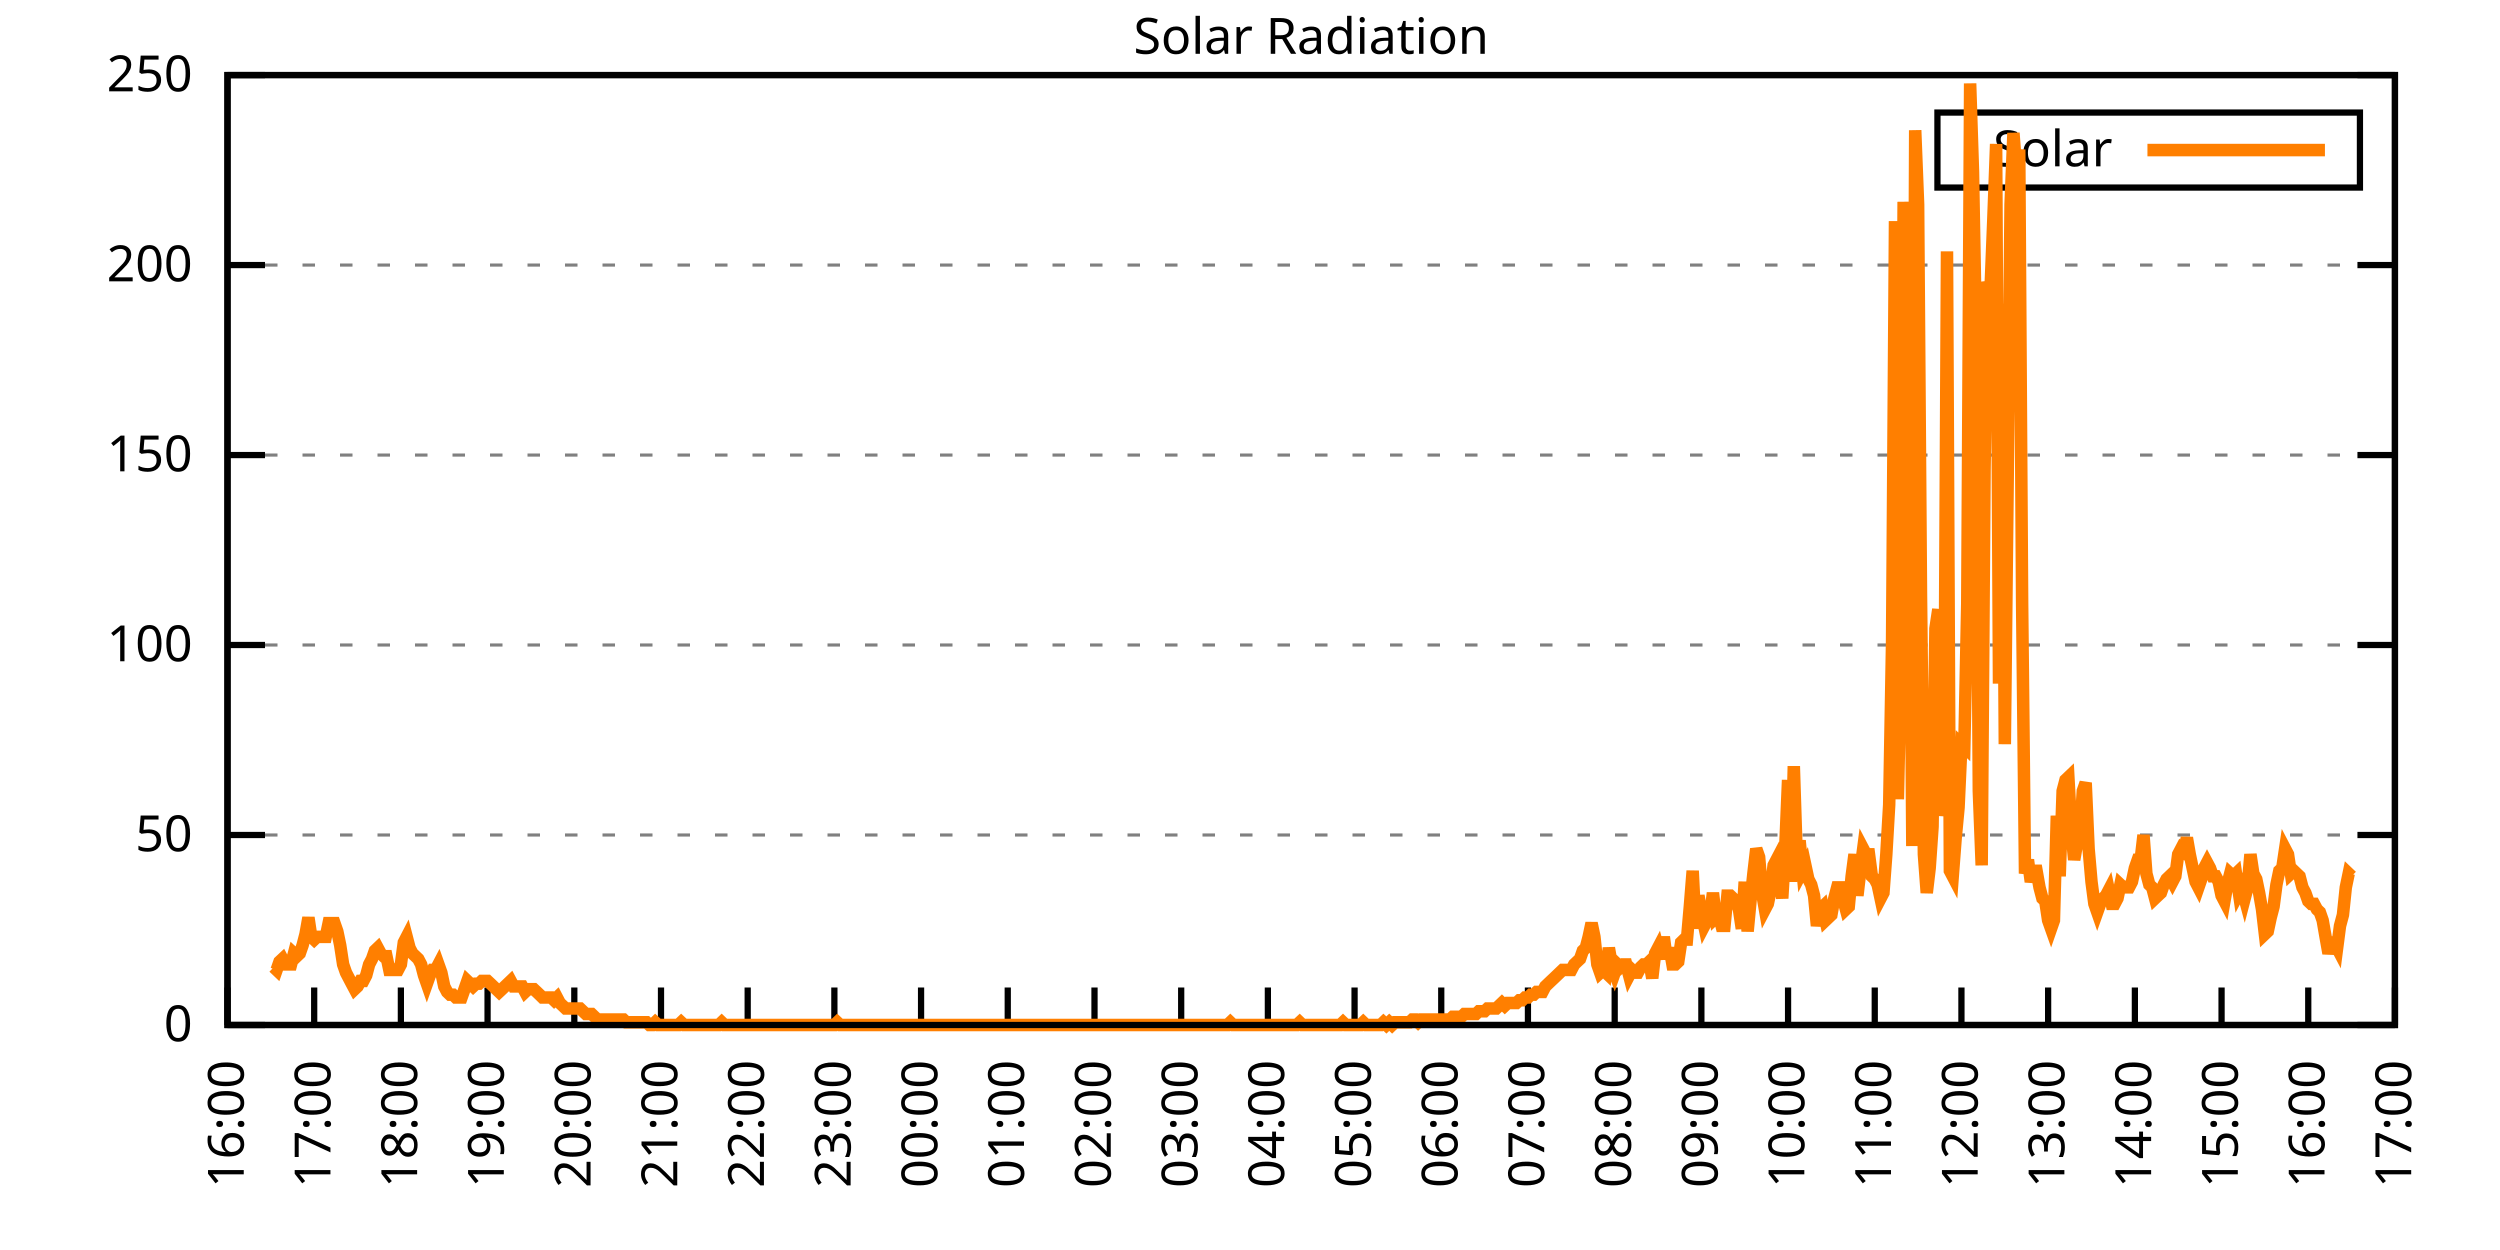
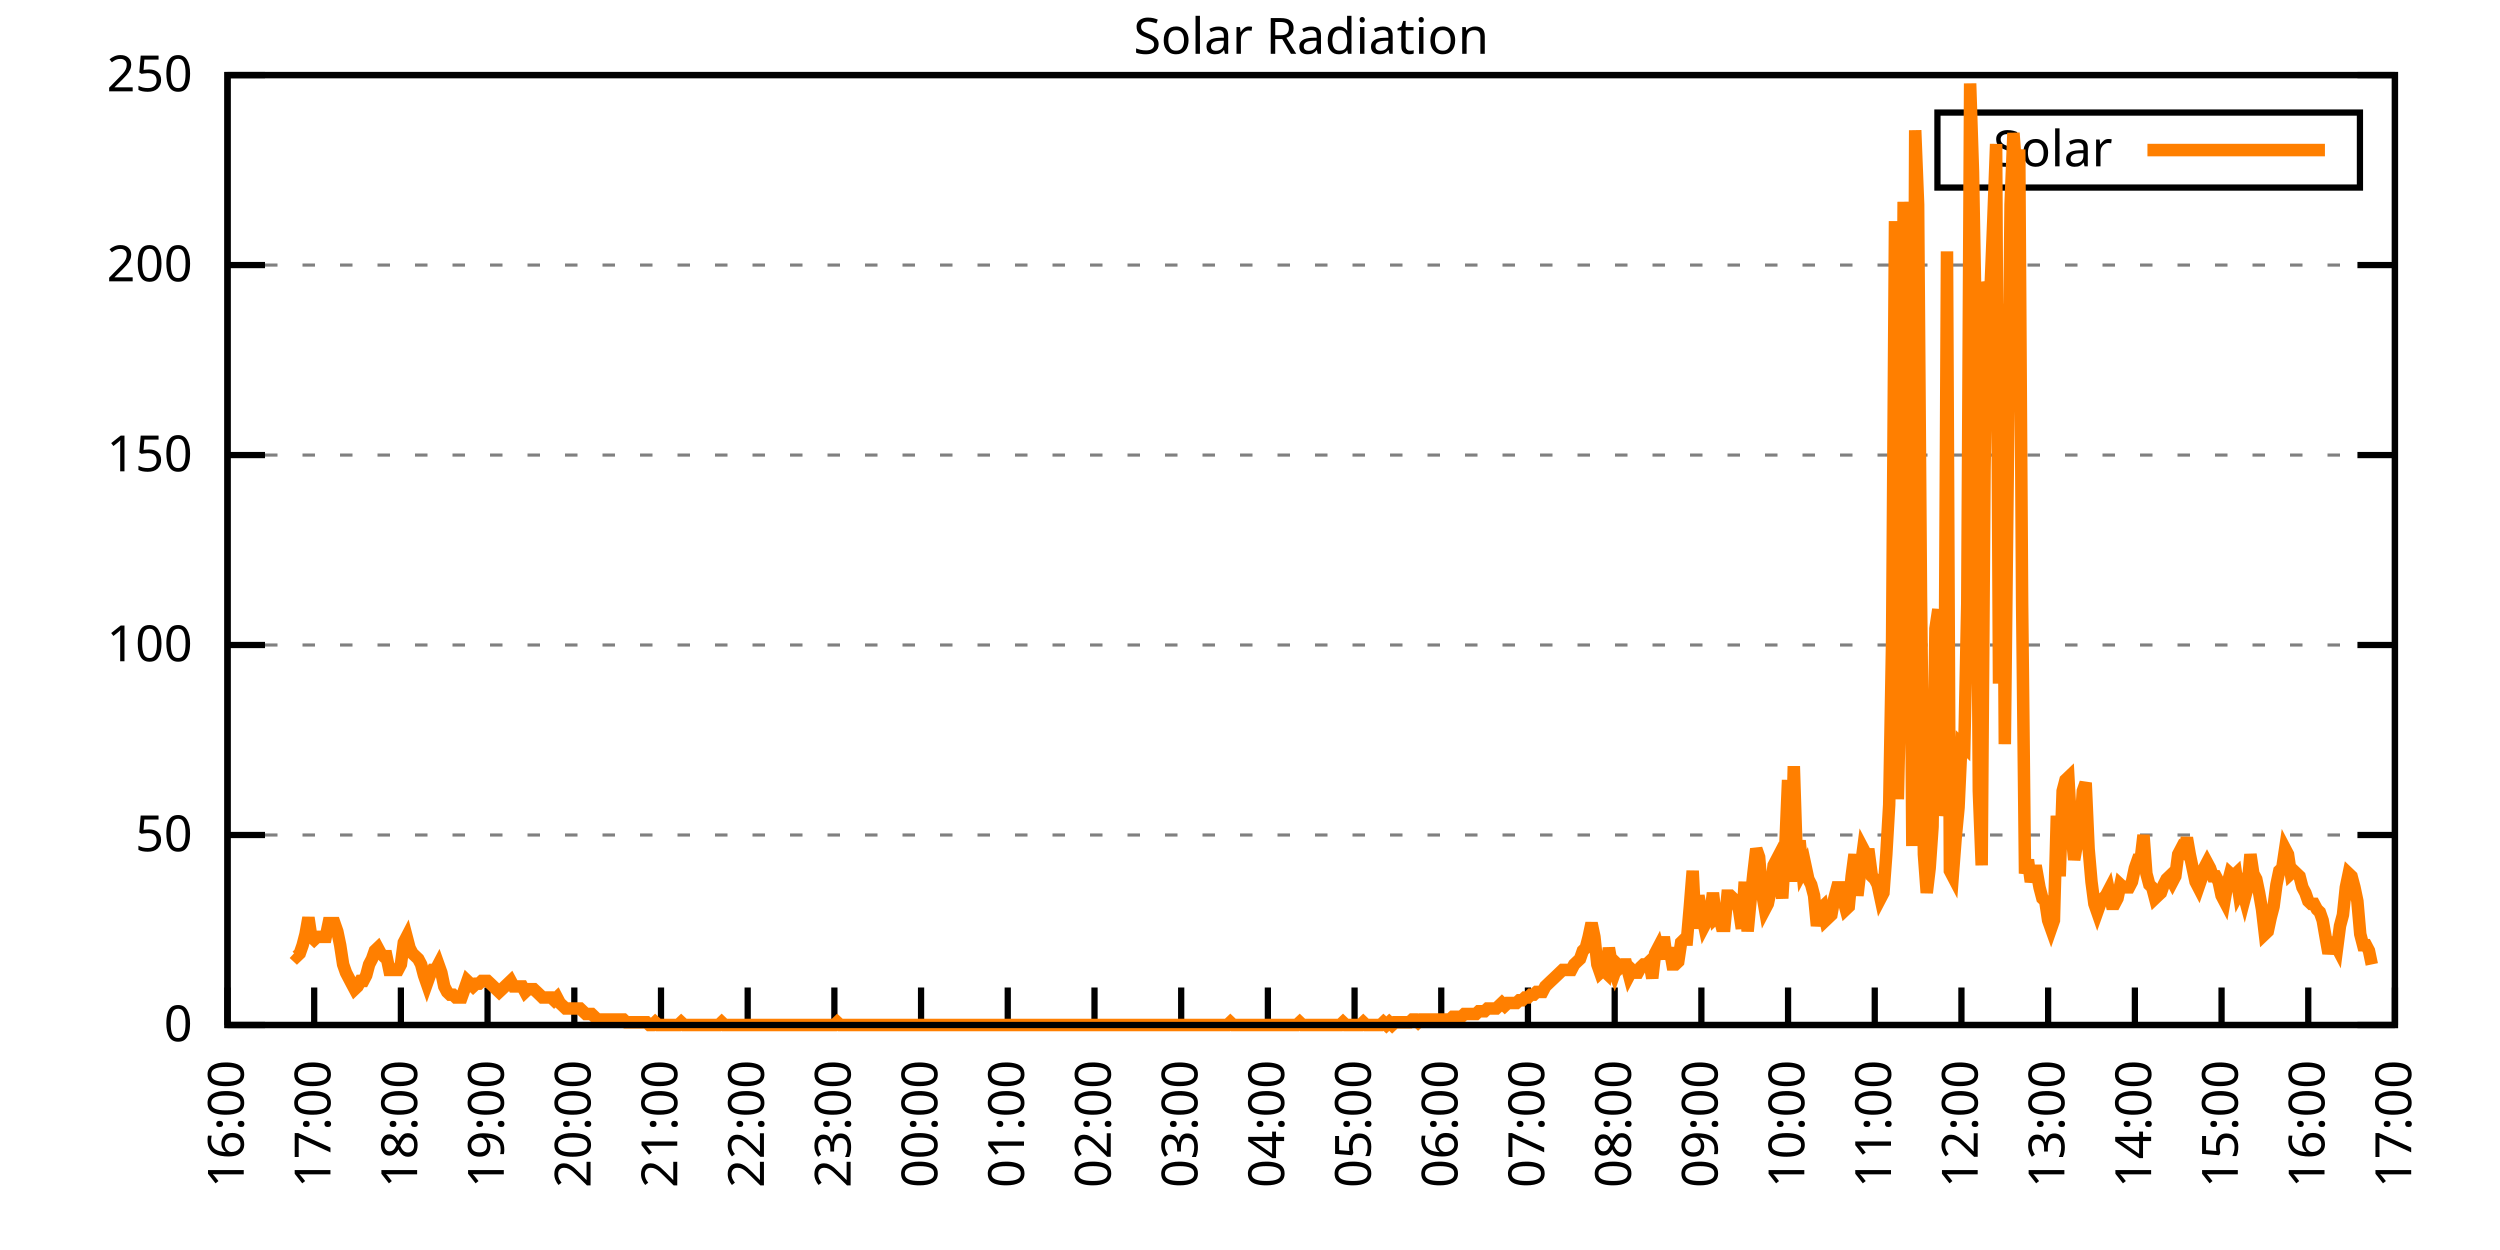
<svg xmlns="http://www.w3.org/2000/svg" xmlns:xlink="http://www.w3.org/1999/xlink" width="400" height="200" viewBox="0 0 400 200">
  <g id="gnuplot_canvas">
    <rect x="0" y="0" width="400" height="200" fill="none" />
    <defs>
      <circle id="gpDot" r="0.5" stroke-width="0.5" stroke="currentColor" />
      <path id="gpPt0" stroke-width="0.333" stroke="currentColor" d="M-1,0 h2 M0,-1 v2" />
      <path id="gpPt1" stroke-width="0.333" stroke="currentColor" d="M-1,-1 L1,1 M1,-1 L-1,1" />
      <path id="gpPt2" stroke-width="0.333" stroke="currentColor" d="M-1,0 L1,0 M0,-1 L0,1 M-1,-1 L1,1 M-1,1 L1,-1" />
      <rect id="gpPt3" stroke-width="0.333" stroke="currentColor" x="-1" y="-1" width="2" height="2" />
      <rect id="gpPt4" stroke-width="0.333" stroke="currentColor" fill="currentColor" x="-1" y="-1" width="2" height="2" />
      <circle id="gpPt5" stroke-width="0.333" stroke="currentColor" cx="0" cy="0" r="1" />
      <use xlink:href="#gpPt5" id="gpPt6" fill="currentColor" stroke="none" />
      <path id="gpPt7" stroke-width="0.333" stroke="currentColor" d="M0,-1.33 L-1.33,0.67 L1.33,0.67 z" />
      <use xlink:href="#gpPt7" id="gpPt8" fill="currentColor" stroke="none" />
      <use xlink:href="#gpPt7" id="gpPt9" stroke="currentColor" transform="rotate(180)" />
      <use xlink:href="#gpPt9" id="gpPt10" fill="currentColor" stroke="none" />
      <use xlink:href="#gpPt3" id="gpPt11" stroke="currentColor" transform="rotate(45)" />
      <use xlink:href="#gpPt11" id="gpPt12" fill="currentColor" stroke="none" />
      <path id="gpPt13" stroke-width="0.333" stroke="currentColor" d="M0,1.330 L1.265,0.411 L0.782,-1.067 L-0.782,-1.076 L-1.265,0.411 z" />
      <use xlink:href="#gpPt13" id="gpPt14" fill="currentColor" stroke="none" />
      <filter id="textbox" filterUnits="objectBoundingBox" x="0" y="0" height="1" width="1">
        <feFlood flood-color="white" flood-opacity="1" result="bgnd" />
        <feComposite in="SourceGraphic" in2="bgnd" operator="atop" />
      </filter>
      <filter id="greybox" filterUnits="objectBoundingBox" x="0" y="0" height="1" width="1">
        <feFlood flood-color="lightgrey" flood-opacity="1" result="grey" />
        <feComposite in="SourceGraphic" in2="grey" operator="atop" />
      </filter>
    </defs>
    <g fill="none" color="white" stroke="currentColor" stroke-width="1.00" stroke-linecap="butt" stroke-linejoin="miter">
</g>
    <g fill="none" color="black" stroke="currentColor" stroke-width="1.00" stroke-linecap="butt" stroke-linejoin="miter">
      <g stroke="none" shape-rendering="crispEdges">
        <polygon fill="rgb(255, 255, 255)" points="36.40,164.00 383.18,164.00 383.18,12.02 36.40,12.02 " />
      </g>
    </g>
    <g fill="none" color="black" stroke="currentColor" stroke-width="1.00" stroke-linecap="butt" stroke-linejoin="miter">
</g>
    <g fill="none" color="black" stroke="black" stroke-width="0.50" stroke-linecap="butt" stroke-linejoin="miter">
</g>
    <g fill="none" color="gray" stroke="currentColor" stroke-width="0.50" stroke-linecap="butt" stroke-linejoin="miter">
      <path stroke="gray" stroke-dasharray="2,4" class="gridline" d="M36.40,164.00 L383.19,164.00  " />
    </g>
    <g fill="none" color="gray" stroke="gray" stroke-width="1.00" stroke-linecap="butt" stroke-linejoin="miter">
</g>
    <g fill="none" color="black" stroke="currentColor" stroke-width="1.00" stroke-linecap="butt" stroke-linejoin="miter">
      <path stroke="black" d="M36.40,164.00 L42.40,164.00 M383.19,164.00 L377.19,164.00  " />
      <g transform="translate(30.80,166.60)" stroke="none" fill="black" font-family="Sans" font-size="8.00" text-anchor="end">
        <text>
          <tspan font-family="Sans"> 0</tspan>
        </text>
      </g>
    </g>
    <g fill="none" color="black" stroke="currentColor" stroke-width="1.00" stroke-linecap="butt" stroke-linejoin="miter">
</g>
    <g fill="none" color="black" stroke="black" stroke-width="0.50" stroke-linecap="butt" stroke-linejoin="miter">
</g>
    <g fill="none" color="gray" stroke="currentColor" stroke-width="0.50" stroke-linecap="butt" stroke-linejoin="miter">
      <path stroke="gray" stroke-dasharray="2,4" class="gridline" d="M36.40,133.60 L383.19,133.60  " />
    </g>
    <g fill="none" color="gray" stroke="gray" stroke-width="1.00" stroke-linecap="butt" stroke-linejoin="miter">
</g>
    <g fill="none" color="black" stroke="currentColor" stroke-width="1.00" stroke-linecap="butt" stroke-linejoin="miter">
      <path stroke="black" d="M36.40,133.60 L42.40,133.60 M383.19,133.60 L377.19,133.60  " />
      <g transform="translate(30.80,136.20)" stroke="none" fill="black" font-family="Sans" font-size="8.00" text-anchor="end">
        <text>
          <tspan font-family="Sans"> 50</tspan>
        </text>
      </g>
    </g>
    <g fill="none" color="black" stroke="currentColor" stroke-width="1.00" stroke-linecap="butt" stroke-linejoin="miter">
</g>
    <g fill="none" color="black" stroke="black" stroke-width="0.50" stroke-linecap="butt" stroke-linejoin="miter">
</g>
    <g fill="none" color="gray" stroke="currentColor" stroke-width="0.50" stroke-linecap="butt" stroke-linejoin="miter">
      <path stroke="gray" stroke-dasharray="2,4" class="gridline" d="M36.40,103.20 L383.19,103.20  " />
    </g>
    <g fill="none" color="gray" stroke="gray" stroke-width="1.00" stroke-linecap="butt" stroke-linejoin="miter">
</g>
    <g fill="none" color="black" stroke="currentColor" stroke-width="1.00" stroke-linecap="butt" stroke-linejoin="miter">
      <path stroke="black" d="M36.40,103.20 L42.40,103.20 M383.19,103.20 L377.19,103.20  " />
      <g transform="translate(30.80,105.80)" stroke="none" fill="black" font-family="Sans" font-size="8.00" text-anchor="end">
        <text>
          <tspan font-family="Sans"> 100</tspan>
        </text>
      </g>
    </g>
    <g fill="none" color="black" stroke="currentColor" stroke-width="1.00" stroke-linecap="butt" stroke-linejoin="miter">
</g>
    <g fill="none" color="black" stroke="black" stroke-width="0.50" stroke-linecap="butt" stroke-linejoin="miter">
</g>
    <g fill="none" color="gray" stroke="currentColor" stroke-width="0.50" stroke-linecap="butt" stroke-linejoin="miter">
      <path stroke="gray" stroke-dasharray="2,4" class="gridline" d="M36.40,72.81 L383.19,72.81  " />
    </g>
    <g fill="none" color="gray" stroke="gray" stroke-width="1.00" stroke-linecap="butt" stroke-linejoin="miter">
</g>
    <g fill="none" color="black" stroke="currentColor" stroke-width="1.00" stroke-linecap="butt" stroke-linejoin="miter">
      <path stroke="black" d="M36.40,72.81 L42.40,72.81 M383.19,72.81 L377.19,72.81  " />
      <g transform="translate(30.80,75.41)" stroke="none" fill="black" font-family="Sans" font-size="8.00" text-anchor="end">
        <text>
          <tspan font-family="Sans"> 150</tspan>
        </text>
      </g>
    </g>
    <g fill="none" color="black" stroke="currentColor" stroke-width="1.00" stroke-linecap="butt" stroke-linejoin="miter">
</g>
    <g fill="none" color="black" stroke="black" stroke-width="0.50" stroke-linecap="butt" stroke-linejoin="miter">
</g>
    <g fill="none" color="gray" stroke="currentColor" stroke-width="0.50" stroke-linecap="butt" stroke-linejoin="miter">
      <path stroke="gray" stroke-dasharray="2,4" class="gridline" d="M36.40,42.41 L383.19,42.41  " />
    </g>
    <g fill="none" color="gray" stroke="gray" stroke-width="1.00" stroke-linecap="butt" stroke-linejoin="miter">
</g>
    <g fill="none" color="black" stroke="currentColor" stroke-width="1.00" stroke-linecap="butt" stroke-linejoin="miter">
      <path stroke="black" d="M36.40,42.41 L42.40,42.41 M383.19,42.41 L377.19,42.41  " />
      <g transform="translate(30.80,45.01)" stroke="none" fill="black" font-family="Sans" font-size="8.00" text-anchor="end">
        <text>
          <tspan font-family="Sans"> 200</tspan>
        </text>
      </g>
    </g>
    <g fill="none" color="black" stroke="currentColor" stroke-width="1.00" stroke-linecap="butt" stroke-linejoin="miter">
</g>
    <g fill="none" color="black" stroke="black" stroke-width="0.50" stroke-linecap="butt" stroke-linejoin="miter">
</g>
    <g fill="none" color="gray" stroke="currentColor" stroke-width="0.50" stroke-linecap="butt" stroke-linejoin="miter">
      <path stroke="gray" stroke-dasharray="2,4" class="gridline" d="M36.40,12.01 L383.19,12.01  " />
    </g>
    <g fill="none" color="gray" stroke="gray" stroke-width="1.00" stroke-linecap="butt" stroke-linejoin="miter">
</g>
    <g fill="none" color="black" stroke="currentColor" stroke-width="1.00" stroke-linecap="butt" stroke-linejoin="miter">
      <path stroke="black" d="M36.40,12.01 L42.40,12.01 M383.19,12.01 L377.19,12.01  " />
      <g transform="translate(30.80,14.61)" stroke="none" fill="black" font-family="Sans" font-size="8.00" text-anchor="end">
        <text>
          <tspan font-family="Sans"> 250</tspan>
        </text>
      </g>
    </g>
    <g fill="none" color="black" stroke="currentColor" stroke-width="1.00" stroke-linecap="butt" stroke-linejoin="miter">
      <path stroke="black" d="M36.40,164.00 L36.40,158.00  " />
      <g transform="translate(39.00,169.60) rotate(270.00)" stroke="none" fill="black" font-family="Sans" font-size="8.00" text-anchor="end">
        <text>
          <tspan font-family="Sans">16:00</tspan>
        </text>
      </g>
    </g>
    <g fill="none" color="black" stroke="currentColor" stroke-width="1.00" stroke-linecap="butt" stroke-linejoin="miter">
      <path stroke="black" d="M50.27,164.00 L50.27,158.00  " />
      <g transform="translate(52.87,169.60) rotate(270.00)" stroke="none" fill="black" font-family="Sans" font-size="8.00" text-anchor="end">
        <text>
          <tspan font-family="Sans">17:00</tspan>
        </text>
      </g>
    </g>
    <g fill="none" color="black" stroke="currentColor" stroke-width="1.00" stroke-linecap="butt" stroke-linejoin="miter">
      <path stroke="black" d="M64.14,164.00 L64.14,158.00  " />
      <g transform="translate(66.74,169.60) rotate(270.00)" stroke="none" fill="black" font-family="Sans" font-size="8.00" text-anchor="end">
        <text>
          <tspan font-family="Sans">18:00</tspan>
        </text>
      </g>
    </g>
    <g fill="none" color="black" stroke="currentColor" stroke-width="1.00" stroke-linecap="butt" stroke-linejoin="miter">
      <path stroke="black" d="M78.01,164.00 L78.01,158.00  " />
      <g transform="translate(80.61,169.60) rotate(270.00)" stroke="none" fill="black" font-family="Sans" font-size="8.00" text-anchor="end">
        <text>
          <tspan font-family="Sans">19:00</tspan>
        </text>
      </g>
    </g>
    <g fill="none" color="black" stroke="currentColor" stroke-width="1.00" stroke-linecap="butt" stroke-linejoin="miter">
      <path stroke="black" d="M91.89,164.00 L91.89,158.00  " />
      <g transform="translate(94.49,169.60) rotate(270.00)" stroke="none" fill="black" font-family="Sans" font-size="8.00" text-anchor="end">
        <text>
          <tspan font-family="Sans">20:00</tspan>
        </text>
      </g>
    </g>
    <g fill="none" color="black" stroke="currentColor" stroke-width="1.00" stroke-linecap="butt" stroke-linejoin="miter">
      <path stroke="black" d="M105.76,164.00 L105.76,158.00  " />
      <g transform="translate(108.36,169.60) rotate(270.00)" stroke="none" fill="black" font-family="Sans" font-size="8.00" text-anchor="end">
        <text>
          <tspan font-family="Sans">21:00</tspan>
        </text>
      </g>
    </g>
    <g fill="none" color="black" stroke="currentColor" stroke-width="1.00" stroke-linecap="butt" stroke-linejoin="miter">
      <path stroke="black" d="M119.63,164.00 L119.63,158.00  " />
      <g transform="translate(122.23,169.60) rotate(270.00)" stroke="none" fill="black" font-family="Sans" font-size="8.00" text-anchor="end">
        <text>
          <tspan font-family="Sans">22:00</tspan>
        </text>
      </g>
    </g>
    <g fill="none" color="black" stroke="currentColor" stroke-width="1.00" stroke-linecap="butt" stroke-linejoin="miter">
      <path stroke="black" d="M133.50,164.00 L133.50,158.00  " />
      <g transform="translate(136.10,169.60) rotate(270.00)" stroke="none" fill="black" font-family="Sans" font-size="8.00" text-anchor="end">
        <text>
          <tspan font-family="Sans">23:00</tspan>
        </text>
      </g>
    </g>
    <g fill="none" color="black" stroke="currentColor" stroke-width="1.00" stroke-linecap="butt" stroke-linejoin="miter">
      <path stroke="black" d="M147.37,164.00 L147.37,158.00  " />
      <g transform="translate(149.97,169.60) rotate(270.00)" stroke="none" fill="black" font-family="Sans" font-size="8.00" text-anchor="end">
        <text>
          <tspan font-family="Sans">00:00</tspan>
        </text>
      </g>
    </g>
    <g fill="none" color="black" stroke="currentColor" stroke-width="1.00" stroke-linecap="butt" stroke-linejoin="miter">
      <path stroke="black" d="M161.24,164.00 L161.24,158.00  " />
      <g transform="translate(163.84,169.60) rotate(270.00)" stroke="none" fill="black" font-family="Sans" font-size="8.00" text-anchor="end">
        <text>
          <tspan font-family="Sans">01:00</tspan>
        </text>
      </g>
    </g>
    <g fill="none" color="black" stroke="currentColor" stroke-width="1.00" stroke-linecap="butt" stroke-linejoin="miter">
      <path stroke="black" d="M175.12,164.00 L175.12,158.00  " />
      <g transform="translate(177.72,169.60) rotate(270.00)" stroke="none" fill="black" font-family="Sans" font-size="8.00" text-anchor="end">
        <text>
          <tspan font-family="Sans">02:00</tspan>
        </text>
      </g>
    </g>
    <g fill="none" color="black" stroke="currentColor" stroke-width="1.00" stroke-linecap="butt" stroke-linejoin="miter">
      <path stroke="black" d="M188.99,164.00 L188.99,158.00  " />
      <g transform="translate(191.59,169.60) rotate(270.00)" stroke="none" fill="black" font-family="Sans" font-size="8.00" text-anchor="end">
        <text>
          <tspan font-family="Sans">03:00</tspan>
        </text>
      </g>
    </g>
    <g fill="none" color="black" stroke="currentColor" stroke-width="1.00" stroke-linecap="butt" stroke-linejoin="miter">
      <path stroke="black" d="M202.86,164.00 L202.86,158.00  " />
      <g transform="translate(205.46,169.60) rotate(270.00)" stroke="none" fill="black" font-family="Sans" font-size="8.00" text-anchor="end">
        <text>
          <tspan font-family="Sans">04:00</tspan>
        </text>
      </g>
    </g>
    <g fill="none" color="black" stroke="currentColor" stroke-width="1.00" stroke-linecap="butt" stroke-linejoin="miter">
      <path stroke="black" d="M216.73,164.00 L216.73,158.00  " />
      <g transform="translate(219.33,169.60) rotate(270.00)" stroke="none" fill="black" font-family="Sans" font-size="8.00" text-anchor="end">
        <text>
          <tspan font-family="Sans">05:00</tspan>
        </text>
      </g>
    </g>
    <g fill="none" color="black" stroke="currentColor" stroke-width="1.00" stroke-linecap="butt" stroke-linejoin="miter">
      <path stroke="black" d="M230.60,164.00 L230.60,158.00  " />
      <g transform="translate(233.20,169.60) rotate(270.00)" stroke="none" fill="black" font-family="Sans" font-size="8.00" text-anchor="end">
        <text>
          <tspan font-family="Sans">06:00</tspan>
        </text>
      </g>
    </g>
    <g fill="none" color="black" stroke="currentColor" stroke-width="1.00" stroke-linecap="butt" stroke-linejoin="miter">
      <path stroke="black" d="M244.47,164.00 L244.47,158.00  " />
      <g transform="translate(247.07,169.60) rotate(270.00)" stroke="none" fill="black" font-family="Sans" font-size="8.00" text-anchor="end">
        <text>
          <tspan font-family="Sans">07:00</tspan>
        </text>
      </g>
    </g>
    <g fill="none" color="black" stroke="currentColor" stroke-width="1.00" stroke-linecap="butt" stroke-linejoin="miter">
      <path stroke="black" d="M258.35,164.00 L258.35,158.00  " />
      <g transform="translate(260.95,169.60) rotate(270.00)" stroke="none" fill="black" font-family="Sans" font-size="8.00" text-anchor="end">
        <text>
          <tspan font-family="Sans">08:00</tspan>
        </text>
      </g>
    </g>
    <g fill="none" color="black" stroke="currentColor" stroke-width="1.00" stroke-linecap="butt" stroke-linejoin="miter">
      <path stroke="black" d="M272.22,164.00 L272.22,158.00  " />
      <g transform="translate(274.82,169.60) rotate(270.00)" stroke="none" fill="black" font-family="Sans" font-size="8.00" text-anchor="end">
        <text>
          <tspan font-family="Sans">09:00</tspan>
        </text>
      </g>
    </g>
    <g fill="none" color="black" stroke="currentColor" stroke-width="1.00" stroke-linecap="butt" stroke-linejoin="miter">
      <path stroke="black" d="M286.09,164.00 L286.09,158.00  " />
      <g transform="translate(288.69,169.60) rotate(270.00)" stroke="none" fill="black" font-family="Sans" font-size="8.00" text-anchor="end">
        <text>
          <tspan font-family="Sans">10:00</tspan>
        </text>
      </g>
    </g>
    <g fill="none" color="black" stroke="currentColor" stroke-width="1.00" stroke-linecap="butt" stroke-linejoin="miter">
      <path stroke="black" d="M299.96,164.00 L299.96,158.00  " />
      <g transform="translate(302.56,169.60) rotate(270.00)" stroke="none" fill="black" font-family="Sans" font-size="8.00" text-anchor="end">
        <text>
          <tspan font-family="Sans">11:00</tspan>
        </text>
      </g>
    </g>
    <g fill="none" color="black" stroke="currentColor" stroke-width="1.00" stroke-linecap="butt" stroke-linejoin="miter">
      <path stroke="black" d="M313.83,164.00 L313.83,158.00  " />
      <g transform="translate(316.43,169.60) rotate(270.00)" stroke="none" fill="black" font-family="Sans" font-size="8.00" text-anchor="end">
        <text>
          <tspan font-family="Sans">12:00</tspan>
        </text>
      </g>
    </g>
    <g fill="none" color="black" stroke="currentColor" stroke-width="1.00" stroke-linecap="butt" stroke-linejoin="miter">
      <path stroke="black" d="M327.70,164.00 L327.70,158.00  " />
      <g transform="translate(330.30,169.60) rotate(270.00)" stroke="none" fill="black" font-family="Sans" font-size="8.00" text-anchor="end">
        <text>
          <tspan font-family="Sans">13:00</tspan>
        </text>
      </g>
    </g>
    <g fill="none" color="black" stroke="currentColor" stroke-width="1.00" stroke-linecap="butt" stroke-linejoin="miter">
      <path stroke="black" d="M341.58,164.00 L341.58,158.00  " />
      <g transform="translate(344.18,169.60) rotate(270.00)" stroke="none" fill="black" font-family="Sans" font-size="8.00" text-anchor="end">
        <text>
          <tspan font-family="Sans">14:00</tspan>
        </text>
      </g>
    </g>
    <g fill="none" color="black" stroke="currentColor" stroke-width="1.00" stroke-linecap="butt" stroke-linejoin="miter">
      <path stroke="black" d="M355.45,164.00 L355.45,158.00  " />
      <g transform="translate(358.05,169.60) rotate(270.00)" stroke="none" fill="black" font-family="Sans" font-size="8.00" text-anchor="end">
        <text>
          <tspan font-family="Sans">15:00</tspan>
        </text>
      </g>
    </g>
    <g fill="none" color="black" stroke="currentColor" stroke-width="1.00" stroke-linecap="butt" stroke-linejoin="miter">
      <path stroke="black" d="M369.32,164.00 L369.32,158.00  " />
      <g transform="translate(371.92,169.60) rotate(270.00)" stroke="none" fill="black" font-family="Sans" font-size="8.00" text-anchor="end">
        <text>
          <tspan font-family="Sans">16:00</tspan>
        </text>
      </g>
    </g>
    <g fill="none" color="black" stroke="currentColor" stroke-width="1.00" stroke-linecap="butt" stroke-linejoin="miter">
      <path stroke="black" d="M383.19,164.00 L383.19,158.00  " />
      <g transform="translate(385.79,169.60) rotate(270.00)" stroke="none" fill="black" font-family="Sans" font-size="8.00" text-anchor="end">
        <text>
          <tspan font-family="Sans">17:00</tspan>
        </text>
      </g>
    </g>
    <g fill="none" color="black" stroke="currentColor" stroke-width="1.00" stroke-linecap="butt" stroke-linejoin="miter">
</g>
    <g fill="none" color="black" stroke="currentColor" stroke-width="1.00" stroke-linecap="butt" stroke-linejoin="miter">
      <path stroke="black" d="M36.40,12.01 L36.40,164.00 L383.19,164.00 L383.19,12.01 L36.40,12.01 Z  " />
    </g>
    <g fill="none" color="black" stroke="currentColor" stroke-width="1.00" stroke-linecap="butt" stroke-linejoin="miter">
</g>
    <g fill="none" color="black" stroke="currentColor" stroke-width="1.00" stroke-linecap="butt" stroke-linejoin="miter">
      <path stroke="black" d="M309.99,30.01 L309.99,18.01 L377.59,18.01 L377.59,30.01 L309.99,30.01 Z  " />
    </g>
    <g id="Solar_Radiation_plot_1">
      <g fill="none" color="white" stroke="black" stroke-width="2.00" stroke-linecap="butt" stroke-linejoin="miter">
</g>
      <g fill="none" color="black" stroke="currentColor" stroke-width="2.00" stroke-linecap="butt" stroke-linejoin="miter">
        <g transform="translate(337.99,26.61)" stroke="none" fill="black" font-family="Sans" font-size="8.00" text-anchor="end">
          <text>
            <tspan font-family="Sans">Solar</tspan>
          </text>
        </g>
      </g>
      <g fill="none" color="black" stroke="currentColor" stroke-width="2.00" stroke-linecap="butt" stroke-linejoin="miter">
-         <path stroke="rgb(255, 127,   0)" d="M343.59,24.01 L371.99,24.01 M43.80,154.75 L44.26,155.19 L44.72,153.87 L45.19,153.43 L45.65,154.31 L46.11,154.31   L46.57,154.31 L47.03,152.55 L47.50,152.99 L47.96,152.55 L48.42,151.23 L48.88,149.46 L49.35,146.82 L49.81,149.90   L50.27,150.34 L50.73,149.90 L51.20,149.90 L51.66,149.90 L52.12,149.90 L52.58,147.70 L53.05,147.70 L53.51,147.70   L53.97,149.02 L54.43,151.23 L54.90,154.31 L55.36,155.63 L55.82,156.51 L56.28,157.39 L56.75,158.27 L57.21,157.83   L57.67,156.95 L58.13,156.95 L58.59,156.07 L59.06,154.31 L59.52,153.43 L59.98,152.11 L60.44,151.67 L60.91,152.55   L61.37,152.99 L61.83,152.99 L62.29,155.19 L62.76,155.19 L63.22,155.19 L63.68,155.19 L64.14,154.31 L64.61,150.79   L65.07,149.90 L65.53,151.67 L65.99,152.55 L66.46,152.99 L66.92,153.43 L67.38,154.31 L67.84,156.07 L68.30,157.39   L68.77,156.07 L69.23,155.19 L69.69,155.19 L70.15,154.31 L70.62,155.63 L71.08,157.83 L71.54,158.71 L72.00,159.15   L72.47,159.15 L72.93,159.60 L73.39,159.60 L73.85,159.60 L74.32,158.27 L74.78,156.95 L75.24,157.39 L75.70,157.83   L76.17,157.39 L76.63,157.39 L77.09,156.95 L77.55,156.95 L78.01,156.95 L78.48,157.39 L78.94,157.83 L79.40,158.27   L79.86,158.71 L80.33,158.27 L80.79,157.83 L81.25,157.39 L81.71,156.95 L82.18,157.83 L82.64,157.83 L83.10,157.83   L83.56,157.83 L84.03,158.71 L84.49,158.27 L84.95,158.27 L85.41,158.27 L85.88,158.71 L86.34,159.15 L86.80,159.60   L87.26,159.60 L87.72,159.60 L88.19,159.60 L88.65,160.04 L89.11,159.60 L89.57,160.48 L90.04,160.92 L90.50,161.36   L90.96,161.36 L91.42,161.36 L91.89,161.36 L92.35,161.36 L92.81,161.36 L93.27,161.80 L93.74,162.24 L94.20,162.24   L94.66,162.24 L95.12,162.68 L95.59,163.12 L96.05,163.12 L96.51,163.12 L96.97,163.12 L97.44,163.12 L97.90,163.12   L98.36,163.12 L98.82,163.12 L99.28,163.12 L99.75,163.12 L100.21,163.56 L100.67,163.56 L101.13,163.56 L101.60,163.56   L102.06,163.56 L102.52,163.56 L102.98,163.56 L103.45,163.56 L103.91,164.00 L104.37,164.00 L104.83,163.56 L105.30,164.00   L105.76,164.00 L106.22,164.00 L106.68,164.00 L107.15,164.00 L107.61,164.00 L108.07,164.00 L108.53,164.00 L108.99,163.56   L109.46,164.00 L109.92,164.00 L110.38,164.00 L110.84,164.00 L111.31,164.00 L111.77,164.00 L112.23,164.00 L112.69,164.00   L113.16,164.00 L113.62,164.00 L114.08,164.00 L114.54,164.00 L115.01,164.00 L115.47,163.56 L115.93,164.00 L116.39,164.00   L116.86,164.00 L117.32,164.00 L117.78,164.00 L118.24,164.00 L118.70,164.00 L119.17,164.00 L119.63,164.00 L120.09,164.00   L120.55,164.00 L121.02,164.00 L121.48,164.00 L121.94,164.00 L122.40,164.00 L122.87,164.00 L123.33,164.00 L123.79,164.00   L124.25,164.00 L124.72,164.00 L125.18,164.00 L125.64,164.00 L126.10,164.00 L126.57,164.00 L127.03,164.00 L127.49,164.00   L127.95,164.00 L128.41,164.00 L128.88,164.00 L129.34,164.00 L129.80,164.00 L130.26,164.00 L130.73,164.00 L131.19,164.00   L131.65,164.00 L132.11,164.00 L132.58,164.00 L133.04,164.00 L133.50,164.00 L133.96,163.56 L134.43,164.00 L134.89,164.00   L135.35,164.00 L135.81,164.00 L136.28,164.00 L136.74,164.00 L137.20,164.00 L137.66,164.00 L138.13,164.00 L138.59,164.00   L139.05,164.00 L139.51,164.00 L139.97,164.00 L140.44,164.00 L140.90,164.00 L141.36,164.00 L141.82,164.00 L142.29,164.00   L142.75,164.00 L143.21,164.00 L143.67,164.00 L144.14,164.00 L144.60,164.00 L145.06,164.00 L145.52,164.00 L145.99,164.00   L146.45,164.00 L146.91,164.00 L147.37,164.00 L147.84,164.00 L148.30,164.00 L148.76,164.00 L149.22,164.00 L149.68,164.00   L150.15,164.00 L150.61,164.00 L151.07,164.00 L151.53,164.00 L152.00,164.00 L152.46,164.00 L152.92,164.00 L153.38,164.00   L153.85,164.00 L154.31,164.00 L154.77,164.00 L155.23,164.00 L155.70,164.00 L156.16,164.00 L156.62,164.00 L157.08,164.00   L157.55,164.00 L158.01,164.00 L158.47,164.00 L158.93,164.00 L159.39,164.00 L159.86,164.00 L160.32,164.00 L160.78,164.00   L161.24,164.00 L161.71,164.00 L162.17,164.00 L162.63,164.00 L163.09,164.00 L163.56,164.00 L164.02,164.00 L164.48,164.00   L164.94,164.00 L165.41,164.00 L165.87,164.00 L166.33,164.00 L166.79,164.00 L167.26,164.00 L167.72,164.00 L168.18,164.00   L168.64,164.00 L169.10,164.00 L169.57,164.00 L170.03,164.00 L170.49,164.00 L170.95,164.00 L171.42,164.00 L171.88,164.00   L172.34,164.00 L172.80,164.00 L173.27,164.00 L173.73,164.00 L174.19,164.00 L174.65,164.00 L175.12,164.00 L175.58,164.00   L176.04,164.00 L176.50,164.00 L176.97,164.00 L177.43,164.00 L177.89,164.00 L178.35,164.00 L178.82,164.00 L179.28,164.00   L179.74,164.00 L180.20,164.00 L180.66,164.00 L181.13,164.00 L181.59,164.00 L182.05,164.00 L182.51,164.00 L182.98,164.00   L183.44,164.00 L183.90,164.00 L184.36,164.00 L184.83,164.00 L185.29,164.00 L185.75,164.00 L186.21,164.00 L186.68,164.00   L187.14,164.00 L187.60,164.00 L188.06,164.00 L188.53,164.00 L188.99,164.00 L189.45,164.00 L189.91,164.00 L190.37,164.00   L190.84,164.00 L191.30,164.00 L191.76,164.00 L192.22,164.00 L192.69,164.00 L193.15,164.00 L193.61,164.00 L194.07,164.00   L194.54,164.00 L195.00,164.00 L195.46,164.00 L195.92,164.00 L196.39,164.00 L196.85,163.56 L197.31,164.00 L197.77,164.00   L198.24,164.00 L198.70,164.00 L199.16,164.00 L199.62,164.00 L200.08,164.00 L200.55,164.00 L201.01,164.00 L201.47,164.00   L201.93,164.00 L202.40,164.00 L202.86,164.00 L203.32,164.00 L203.78,164.00 L204.25,164.00 L204.71,164.00 L205.17,164.00   L205.63,164.00 L206.10,164.00 L206.56,164.00 L207.02,164.00 L207.48,164.00 L207.95,163.56 L208.41,164.00 L208.87,164.00   L209.33,164.00 L209.80,164.00 L210.26,164.00 L210.72,164.00 L211.18,164.00 L211.64,164.00 L212.11,164.00 L212.57,164.00   L213.03,164.00 L213.49,164.00 L213.96,164.00 L214.42,164.00 L214.88,163.56 L215.34,164.00 L215.81,164.00 L216.27,164.00   L216.73,164.00 L217.19,164.00 L217.66,164.00 L218.12,163.56 L218.58,164.00 L219.04,164.00 L219.51,164.00 L219.97,164.00   L220.43,164.00 L220.89,164.00 L221.35,163.56 L221.82,164.00 L222.28,163.56 L222.74,164.00 L223.20,163.56 L223.67,163.56   L224.13,163.56 L224.59,163.56 L225.05,163.56 L225.52,163.56 L225.98,163.12 L226.44,163.12 L226.90,163.56 L227.37,163.12   L227.83,163.12 L228.29,163.12 L228.75,163.12 L229.22,163.12 L229.68,163.12 L230.14,163.12 L230.60,163.12 L231.06,163.12   L231.53,163.12 L231.99,163.12 L232.45,162.68 L232.91,162.68 L233.38,162.68 L233.84,162.68 L234.30,162.24 L234.76,162.24   L235.23,162.24 L235.69,162.24 L236.15,162.24 L236.61,161.80 L237.08,161.80 L237.54,161.80 L238.00,161.36 L238.46,161.36   L238.93,161.36 L239.39,161.36 L239.85,160.92 L240.31,160.48 L240.77,160.92 L241.24,160.48 L241.70,160.48 L242.16,160.48   L242.62,160.48 L243.09,160.04 L243.55,160.04 L244.01,159.60 L244.47,159.60 L244.94,159.15 L245.40,159.15 L245.86,158.71   L246.32,158.71 L246.79,158.71 L247.25,157.83 L247.71,157.39 L248.17,156.95 L248.64,156.51 L249.10,156.07 L249.56,155.63   L250.02,155.19 L250.49,155.19 L250.95,155.19 L251.41,155.19 L251.87,154.31 L252.33,153.87 L252.80,153.43 L253.26,152.11   L253.72,151.67 L254.18,149.90 L254.65,147.70 L255.11,149.90 L255.57,154.31 L256.03,155.63 L256.50,155.19 L256.96,155.63   L257.42,151.67 L257.88,154.31 L258.35,155.63 L258.81,154.31 L259.27,154.75 L259.73,154.31 L260.20,154.31 L260.66,156.07   L261.12,155.19 L261.58,155.63 L262.04,155.63 L262.51,154.75 L262.97,154.31 L263.43,154.31 L263.89,153.87 L264.36,156.51   L264.82,152.55 L265.28,151.67 L265.74,153.43 L266.21,149.90 L266.67,153.43 L267.13,151.67 L267.59,154.31 L268.06,154.31   L268.52,153.87 L268.98,150.79 L269.44,150.34 L269.91,150.34 L270.37,145.06 L270.83,139.33 L271.29,148.58 L271.75,143.30   L272.22,145.94 L272.68,148.14 L273.14,147.26 L273.60,146.82 L274.07,142.86 L274.53,146.82 L274.99,146.38 L275.45,148.14   L275.92,148.14 L276.38,143.30 L276.84,143.30 L277.30,143.74 L277.77,144.18 L278.23,145.50 L278.69,148.58 L279.15,141.09   L279.62,149.02 L280.08,144.18 L280.54,139.77 L281.00,135.81 L281.46,137.13 L281.93,142.86 L282.39,145.50 L282.85,144.62   L283.31,142.42 L283.78,138.45 L284.24,137.57 L284.70,139.77 L285.16,143.74 L285.63,135.81 L286.09,124.80 L286.55,141.09   L287.01,122.59 L287.48,137.13 L287.94,134.49 L288.40,139.33 L288.86,138.45 L289.33,140.65 L289.79,141.54 L290.25,143.30   L290.71,148.14 L291.18,145.50 L291.64,145.06 L292.10,147.26 L292.56,146.82 L293.02,146.38 L293.49,143.74 L293.95,141.98   L294.41,141.98 L294.87,143.74 L295.34,145.50 L295.80,145.06 L296.26,140.21 L296.72,136.69 L297.19,143.30 L297.65,139.33   L298.11,135.81 L298.57,136.69 L299.04,136.69 L299.50,140.21 L299.96,140.65 L300.42,141.54 L300.89,143.74 L301.35,142.86   L301.81,136.69 L302.27,128.76 L302.73,102.77 L303.20,35.38 L303.66,127.88 L304.12,106.30 L304.58,32.29 L305.05,49.47   L305.51,71.06 L305.97,135.37 L306.43,20.84 L306.90,32.73 L307.36,95.28 L307.82,136.69 L308.28,142.86 L308.75,138.89   L309.21,132.28 L309.67,100.57 L310.13,97.49 L310.60,130.52 L311.06,127.00 L311.52,40.22 L311.98,139.33 L312.44,140.21   L312.91,134.05 L313.37,129.20 L313.83,119.07 L314.29,119.51 L314.76,96.61 L315.22,13.35 L315.68,27.45 L316.14,53.00   L316.61,126.56 L317.07,138.45 L317.53,75.02 L317.99,45.07 L318.46,46.83 L318.92,35.38 L319.38,23.04 L319.84,109.38   L320.31,48.59 L320.77,119.07 L321.23,76.78 L321.69,32.73 L322.15,21.28 L322.62,27.45 L323.08,23.92 L323.54,96.61   L324.00,139.77 L324.47,137.57 L324.93,141.09 L325.39,139.33 L325.85,139.33 L326.32,141.98 L326.78,143.74 L327.24,144.18   L327.70,147.26 L328.17,148.58 L328.63,147.26 L329.09,130.52 L329.55,140.21 L330.02,126.56 L330.48,124.80 L330.94,124.36   L331.40,132.73 L331.87,137.57 L332.33,134.93 L332.79,134.05 L333.25,126.56 L333.71,125.24 L334.18,135.81 L334.64,141.09   L335.10,144.62 L335.56,145.94 L336.03,144.62 L336.49,143.74 L336.95,143.30 L337.41,142.42 L337.88,144.62 L338.34,144.62   L338.80,143.74 L339.26,141.54 L339.73,141.98 L340.19,141.98 L340.65,141.98 L341.11,141.09 L341.58,138.89 L342.04,137.57   L342.50,137.57 L342.96,133.61 L343.42,139.77 L343.89,141.54 L344.35,141.98 L344.81,143.74 L345.27,143.30 L345.74,142.86   L346.20,141.54 L346.66,140.65 L347.12,140.21 L347.59,141.09 L348.05,140.21 L348.51,136.69 L348.97,135.81 L349.44,136.25   L349.90,134.05 L350.36,136.69 L350.82,138.89 L351.29,141.09 L351.75,141.98 L352.21,140.65 L352.67,138.89 L353.13,138.01   L353.60,138.89 L354.06,140.21 L354.52,140.21 L354.98,141.09 L355.45,143.30 L355.91,144.18 L356.37,141.54 L356.83,139.77   L357.30,140.21 L357.76,139.77 L358.22,142.86 L358.68,141.98 L359.15,143.74 L359.61,141.98 L360.07,136.69 L360.53,139.77   L361.00,140.65 L361.46,142.86 L361.92,145.50 L362.38,149.46 L362.84,149.02 L363.31,146.82 L363.77,145.06 L364.23,141.54   L364.69,139.33 L365.16,138.89 L365.62,135.81 L366.08,136.69 L366.54,139.77 L367.01,139.33 L367.47,139.77 L367.93,140.21   L368.39,141.98 L368.86,142.86 L369.32,144.18 L369.78,144.62 L370.24,144.62 L370.71,145.50 L371.17,145.94 L371.63,147.26   L372.09,149.90 L372.56,152.55 L373.02,150.79 L373.48,150.79 L373.94,151.67 L374.40,148.14 L374.87,146.38 L375.33,141.98   L375.79,139.77 L376.25,140.21  " />
+         <path stroke="rgb(255, 127,   0)" d="M343.59,24.01 L371.99,24.01 M47.03,152.55 L47.50,152.99 L47.96,152.55 L48.42,151.23 L48.88,149.46 L49.35,146.82   L49.81,149.90 L50.27,150.34 L50.73,149.90 L51.20,149.90 L51.66,149.90 L52.12,149.90 L52.58,147.70 L53.05,147.70   L53.51,147.70 L53.97,149.02 L54.43,151.23 L54.90,154.31 L55.36,155.63 L55.82,156.51 L56.28,157.39 L56.75,158.27   L57.21,157.83 L57.67,156.95 L58.13,156.95 L58.59,156.07 L59.06,154.31 L59.52,153.43 L59.98,152.11 L60.44,151.67   L60.91,152.55 L61.37,152.99 L61.83,152.99 L62.29,155.19 L62.76,155.19 L63.22,155.19 L63.68,155.19 L64.14,154.31   L64.61,150.79 L65.07,149.90 L65.53,151.67 L65.99,152.55 L66.46,152.99 L66.92,153.43 L67.38,154.31 L67.84,156.07   L68.30,157.39 L68.77,156.07 L69.23,155.19 L69.69,155.19 L70.15,154.31 L70.62,155.63 L71.08,157.83 L71.54,158.71   L72.00,159.15 L72.47,159.15 L72.93,159.60 L73.39,159.60 L73.85,159.60 L74.32,158.27 L74.78,156.95 L75.24,157.39   L75.70,157.83 L76.17,157.39 L76.63,157.39 L77.09,156.95 L77.55,156.95 L78.01,156.95 L78.48,157.39 L78.94,157.83   L79.40,158.27 L79.86,158.71 L80.33,158.27 L80.79,157.83 L81.25,157.39 L81.71,156.95 L82.18,157.83 L82.64,157.83   L83.10,157.83 L83.56,157.83 L84.03,158.71 L84.49,158.27 L84.95,158.27 L85.41,158.27 L85.88,158.71 L86.34,159.15   L86.80,159.60 L87.26,159.60 L87.72,159.60 L88.19,159.60 L88.65,160.04 L89.11,159.60 L89.57,160.48 L90.04,160.92   L90.50,161.36 L90.96,161.36 L91.42,161.36 L91.89,161.36 L92.35,161.36 L92.81,161.36 L93.27,161.80 L93.74,162.24   L94.20,162.24 L94.66,162.24 L95.12,162.68 L95.59,163.12 L96.05,163.12 L96.51,163.12 L96.97,163.12 L97.44,163.12   L97.90,163.12 L98.36,163.12 L98.82,163.12 L99.28,163.12 L99.75,163.12 L100.21,163.56 L100.67,163.56 L101.13,163.56   L101.60,163.56 L102.06,163.56 L102.52,163.56 L102.98,163.56 L103.45,163.56 L103.91,164.00 L104.37,164.00 L104.83,163.56   L105.30,164.00 L105.76,164.00 L106.22,164.00 L106.68,164.00 L107.15,164.00 L107.61,164.00 L108.07,164.00 L108.53,164.00   L108.99,163.56 L109.46,164.00 L109.92,164.00 L110.38,164.00 L110.84,164.00 L111.31,164.00 L111.77,164.00 L112.23,164.00   L112.69,164.00 L113.16,164.00 L113.62,164.00 L114.08,164.00 L114.54,164.00 L115.01,164.00 L115.47,163.56 L115.93,164.00   L116.39,164.00 L116.86,164.00 L117.32,164.00 L117.78,164.00 L118.24,164.00 L118.70,164.00 L119.17,164.00 L119.63,164.00   L120.09,164.00 L120.55,164.00 L121.02,164.00 L121.48,164.00 L121.94,164.00 L122.40,164.00 L122.87,164.00 L123.33,164.00   L123.79,164.00 L124.25,164.00 L124.72,164.00 L125.18,164.00 L125.64,164.00 L126.10,164.00 L126.57,164.00 L127.03,164.00   L127.49,164.00 L127.95,164.00 L128.41,164.00 L128.88,164.00 L129.34,164.00 L129.80,164.00 L130.26,164.00 L130.73,164.00   L131.19,164.00 L131.65,164.00 L132.11,164.00 L132.58,164.00 L133.04,164.00 L133.50,164.00 L133.96,163.56 L134.43,164.00   L134.89,164.00 L135.35,164.00 L135.81,164.00 L136.28,164.00 L136.74,164.00 L137.20,164.00 L137.66,164.00 L138.13,164.00   L138.59,164.00 L139.05,164.00 L139.51,164.00 L139.97,164.00 L140.44,164.00 L140.90,164.00 L141.36,164.00 L141.82,164.00   L142.29,164.00 L142.75,164.00 L143.21,164.00 L143.67,164.00 L144.14,164.00 L144.60,164.00 L145.06,164.00 L145.52,164.00   L145.99,164.00 L146.45,164.00 L146.91,164.00 L147.37,164.00 L147.84,164.00 L148.30,164.00 L148.76,164.00 L149.22,164.00   L149.68,164.00 L150.15,164.00 L150.61,164.00 L151.07,164.00 L151.53,164.00 L152.00,164.00 L152.46,164.00 L152.92,164.00   L153.38,164.00 L153.85,164.00 L154.31,164.00 L154.77,164.00 L155.23,164.00 L155.70,164.00 L156.16,164.00 L156.62,164.00   L157.08,164.00 L157.55,164.00 L158.01,164.00 L158.47,164.00 L158.93,164.00 L159.39,164.00 L159.86,164.00 L160.32,164.00   L160.78,164.00 L161.24,164.00 L161.71,164.00 L162.17,164.00 L162.63,164.00 L163.09,164.00 L163.56,164.00 L164.02,164.00   L164.48,164.00 L164.94,164.00 L165.41,164.00 L165.87,164.00 L166.33,164.00 L166.79,164.00 L167.26,164.00 L167.72,164.00   L168.18,164.00 L168.64,164.00 L169.10,164.00 L169.57,164.00 L170.03,164.00 L170.49,164.00 L170.95,164.00 L171.42,164.00   L171.88,164.00 L172.34,164.00 L172.80,164.00 L173.27,164.00 L173.73,164.00 L174.19,164.00 L174.65,164.00 L175.12,164.00   L175.58,164.00 L176.04,164.00 L176.50,164.00 L176.97,164.00 L177.43,164.00 L177.89,164.00 L178.35,164.00 L178.82,164.00   L179.28,164.00 L179.74,164.00 L180.20,164.00 L180.66,164.00 L181.13,164.00 L181.59,164.00 L182.05,164.00 L182.51,164.00   L182.98,164.00 L183.44,164.00 L183.90,164.00 L184.36,164.00 L184.83,164.00 L185.29,164.00 L185.75,164.00 L186.21,164.00   L186.68,164.00 L187.14,164.00 L187.60,164.00 L188.06,164.00 L188.53,164.00 L188.99,164.00 L189.45,164.00 L189.91,164.00   L190.37,164.00 L190.84,164.00 L191.30,164.00 L191.76,164.00 L192.22,164.00 L192.69,164.00 L193.15,164.00 L193.61,164.00   L194.07,164.00 L194.54,164.00 L195.00,164.00 L195.46,164.00 L195.92,164.00 L196.39,164.00 L196.85,163.56 L197.31,164.00   L197.77,164.00 L198.24,164.00 L198.70,164.00 L199.16,164.00 L199.62,164.00 L200.08,164.00 L200.55,164.00 L201.01,164.00   L201.47,164.00 L201.93,164.00 L202.40,164.00 L202.86,164.00 L203.32,164.00 L203.78,164.00 L204.25,164.00 L204.71,164.00   L205.17,164.00 L205.63,164.00 L206.10,164.00 L206.56,164.00 L207.02,164.00 L207.48,164.00 L207.95,163.56 L208.41,164.00   L208.87,164.00 L209.33,164.00 L209.80,164.00 L210.26,164.00 L210.72,164.00 L211.18,164.00 L211.64,164.00 L212.11,164.00   L212.57,164.00 L213.03,164.00 L213.49,164.00 L213.96,164.00 L214.42,164.00 L214.88,163.56 L215.34,164.00 L215.81,164.00   L216.27,164.00 L216.73,164.00 L217.19,164.00 L217.66,164.00 L218.12,163.56 L218.58,164.00 L219.04,164.00 L219.51,164.00   L219.97,164.00 L220.43,164.00 L220.89,164.00 L221.35,163.56 L221.82,164.00 L222.28,163.56 L222.74,164.00 L223.20,163.56   L223.67,163.56 L224.13,163.56 L224.59,163.56 L225.05,163.56 L225.52,163.56 L225.98,163.12 L226.44,163.12 L226.90,163.56   L227.37,163.12 L227.83,163.12 L228.29,163.12 L228.75,163.12 L229.22,163.12 L229.68,163.12 L230.14,163.12 L230.60,163.12   L231.06,163.12 L231.53,163.12 L231.99,163.12 L232.45,162.68 L232.91,162.68 L233.38,162.68 L233.84,162.68 L234.30,162.24   L234.76,162.24 L235.23,162.24 L235.69,162.24 L236.15,162.24 L236.61,161.80 L237.08,161.80 L237.54,161.80 L238.00,161.36   L238.46,161.36 L238.93,161.36 L239.39,161.36 L239.85,160.92 L240.31,160.48 L240.77,160.92 L241.24,160.48 L241.70,160.48   L242.16,160.48 L242.62,160.48 L243.09,160.04 L243.55,160.04 L244.01,159.60 L244.47,159.60 L244.94,159.15 L245.40,159.15   L245.86,158.71 L246.32,158.71 L246.79,158.71 L247.25,157.83 L247.71,157.39 L248.17,156.95 L248.64,156.51 L249.10,156.07   L249.56,155.63 L250.02,155.19 L250.49,155.19 L250.95,155.19 L251.41,155.19 L251.87,154.31 L252.33,153.87 L252.80,153.43   L253.26,152.11 L253.72,151.67 L254.18,149.90 L254.65,147.70 L255.11,149.90 L255.57,154.31 L256.03,155.63 L256.50,155.19   L256.96,155.63 L257.42,151.67 L257.88,154.31 L258.35,155.63 L258.81,154.31 L259.27,154.75 L259.73,154.31 L260.20,154.31   L260.66,156.07 L261.12,155.19 L261.58,155.63 L262.04,155.63 L262.51,154.75 L262.97,154.31 L263.43,154.31 L263.89,153.87   L264.36,156.51 L264.82,152.55 L265.28,151.67 L265.74,153.43 L266.21,149.90 L266.67,153.43 L267.13,151.67 L267.59,154.31   L268.06,154.31 L268.52,153.87 L268.98,150.79 L269.44,150.34 L269.91,150.34 L270.37,145.06 L270.83,139.33 L271.29,148.58   L271.75,143.30 L272.22,145.94 L272.68,148.14 L273.14,147.26 L273.60,146.82 L274.07,142.86 L274.53,146.82 L274.99,146.38   L275.45,148.14 L275.92,148.14 L276.38,143.30 L276.84,143.30 L277.30,143.74 L277.77,144.18 L278.23,145.50 L278.69,148.58   L279.15,141.09 L279.62,149.02 L280.08,144.18 L280.54,139.77 L281.00,135.81 L281.46,137.13 L281.93,142.86 L282.39,145.50   L282.85,144.62 L283.31,142.42 L283.78,138.45 L284.24,137.57 L284.70,139.77 L285.16,143.74 L285.63,135.81 L286.09,124.80   L286.55,141.09 L287.01,122.59 L287.48,137.13 L287.94,134.49 L288.40,139.33 L288.86,138.45 L289.33,140.65 L289.79,141.54   L290.25,143.30 L290.71,148.14 L291.18,145.50 L291.64,145.06 L292.10,147.26 L292.56,146.82 L293.02,146.38 L293.49,143.74   L293.95,141.98 L294.41,141.98 L294.87,143.74 L295.34,145.50 L295.80,145.06 L296.26,140.21 L296.72,136.69 L297.19,143.30   L297.65,139.33 L298.11,135.81 L298.57,136.69 L299.04,136.69 L299.50,140.21 L299.96,140.65 L300.42,141.54 L300.89,143.74   L301.35,142.86 L301.81,136.69 L302.27,128.76 L302.73,102.77 L303.20,35.38 L303.66,127.88 L304.12,106.30 L304.58,32.29   L305.05,49.47 L305.51,71.06 L305.97,135.37 L306.43,20.84 L306.90,32.73 L307.36,95.28 L307.82,136.69 L308.28,142.86   L308.75,138.89 L309.21,132.28 L309.67,100.57 L310.13,97.49 L310.60,130.52 L311.06,127.00 L311.52,40.22 L311.98,139.33   L312.44,140.21 L312.91,134.05 L313.37,129.20 L313.83,119.07 L314.29,119.51 L314.76,96.61 L315.22,13.35 L315.68,27.45   L316.14,53.00 L316.61,126.56 L317.07,138.45 L317.53,75.02 L317.99,45.07 L318.46,46.83 L318.92,35.38 L319.38,23.04   L319.84,109.38 L320.31,48.59 L320.77,119.07 L321.23,76.78 L321.69,32.73 L322.15,21.28 L322.62,27.45 L323.08,23.92   L323.54,96.61 L324.00,139.77 L324.47,137.57 L324.93,141.09 L325.39,139.33 L325.85,139.33 L326.32,141.98 L326.78,143.74   L327.24,144.18 L327.70,147.26 L328.17,148.58 L328.63,147.26 L329.09,130.52 L329.55,140.21 L330.02,126.56 L330.48,124.80   L330.94,124.36 L331.40,132.73 L331.87,137.57 L332.33,134.93 L332.79,134.05 L333.25,126.56 L333.71,125.24 L334.18,135.81   L334.64,141.09 L335.10,144.62 L335.56,145.94 L336.03,144.62 L336.49,143.74 L336.95,143.30 L337.41,142.42 L337.88,144.62   L338.34,144.62 L338.80,143.74 L339.26,141.54 L339.73,141.98 L340.19,141.98 L340.65,141.98 L341.11,141.09 L341.58,138.89   L342.04,137.57 L342.50,137.57 L342.96,133.61 L343.42,139.77 L343.89,141.54 L344.35,141.98 L344.81,143.74 L345.27,143.30   L345.74,142.86 L346.20,141.54 L346.66,140.65 L347.12,140.21 L347.59,141.09 L348.05,140.21 L348.51,136.69 L348.97,135.81   L349.44,136.25 L349.90,134.05 L350.36,136.69 L350.82,138.89 L351.29,141.09 L351.75,141.98 L352.21,140.65 L352.67,138.89   L353.13,138.01 L353.60,138.89 L354.06,140.21 L354.52,140.21 L354.98,141.09 L355.45,143.30 L355.91,144.18 L356.37,141.54   L356.83,139.77 L357.30,140.21 L357.76,139.77 L358.22,142.86 L358.68,141.98 L359.15,143.74 L359.61,141.98 L360.07,136.69   L360.53,139.77 L361.00,140.65 L361.46,142.86 L361.92,145.50 L362.38,149.46 L362.84,149.02 L363.31,146.82 L363.77,145.06   L364.23,141.54 L364.69,139.33 L365.16,138.89 L365.62,135.81 L366.08,136.69 L366.54,139.77 L367.01,139.33 L367.47,139.77   L367.93,140.21 L368.39,141.98 L368.86,142.86 L369.32,144.18 L369.78,144.62 L370.24,144.62 L370.71,145.50 L371.17,145.94   L371.63,147.26 L372.09,149.90 L372.56,152.55 L373.02,150.79 L373.48,150.79 L373.94,151.67 L374.40,148.14 L374.87,146.38   L375.33,141.98 L375.79,139.77 L376.25,140.21 L376.72,141.98 L377.18,144.18 L377.64,149.46 L378.10,151.23 L378.57,151.23   L379.03,152.11 L379.49,154.31  " />
      </g>
    </g>
    <g fill="none" color="black" stroke="currentColor" stroke-width="2.00" stroke-linecap="butt" stroke-linejoin="miter">
</g>
    <g fill="none" color="black" stroke="black" stroke-width="1.00" stroke-linecap="butt" stroke-linejoin="miter">
</g>
    <g fill="none" color="black" stroke="currentColor" stroke-width="1.00" stroke-linecap="butt" stroke-linejoin="miter">
      <path stroke="black" d="M36.40,12.01 L36.40,164.00 L383.19,164.00 L383.19,12.01 L36.40,12.01 Z  " />
      <g transform="translate(6.80,88.01) rotate(270.00)" stroke="none" fill="black" font-family="Sans" font-size="8.00" text-anchor="middle">
        <text />
      </g>
    </g>
    <g fill="none" color="black" stroke="currentColor" stroke-width="1.00" stroke-linecap="butt" stroke-linejoin="miter">
</g>
    <g fill="none" color="black" stroke="currentColor" stroke-width="1.00" stroke-linecap="butt" stroke-linejoin="miter">
      <g transform="translate(209.79,8.61)" stroke="none" fill="black" font-family="Sans" font-size="8.00" text-anchor="middle">
        <text>
          <tspan font-family="Sans">Solar Radiation</tspan>
        </text>
      </g>
    </g>
    <g fill="none" color="black" stroke="currentColor" stroke-width="1.00" stroke-linecap="butt" stroke-linejoin="miter">
</g>
  </g>
</svg>
